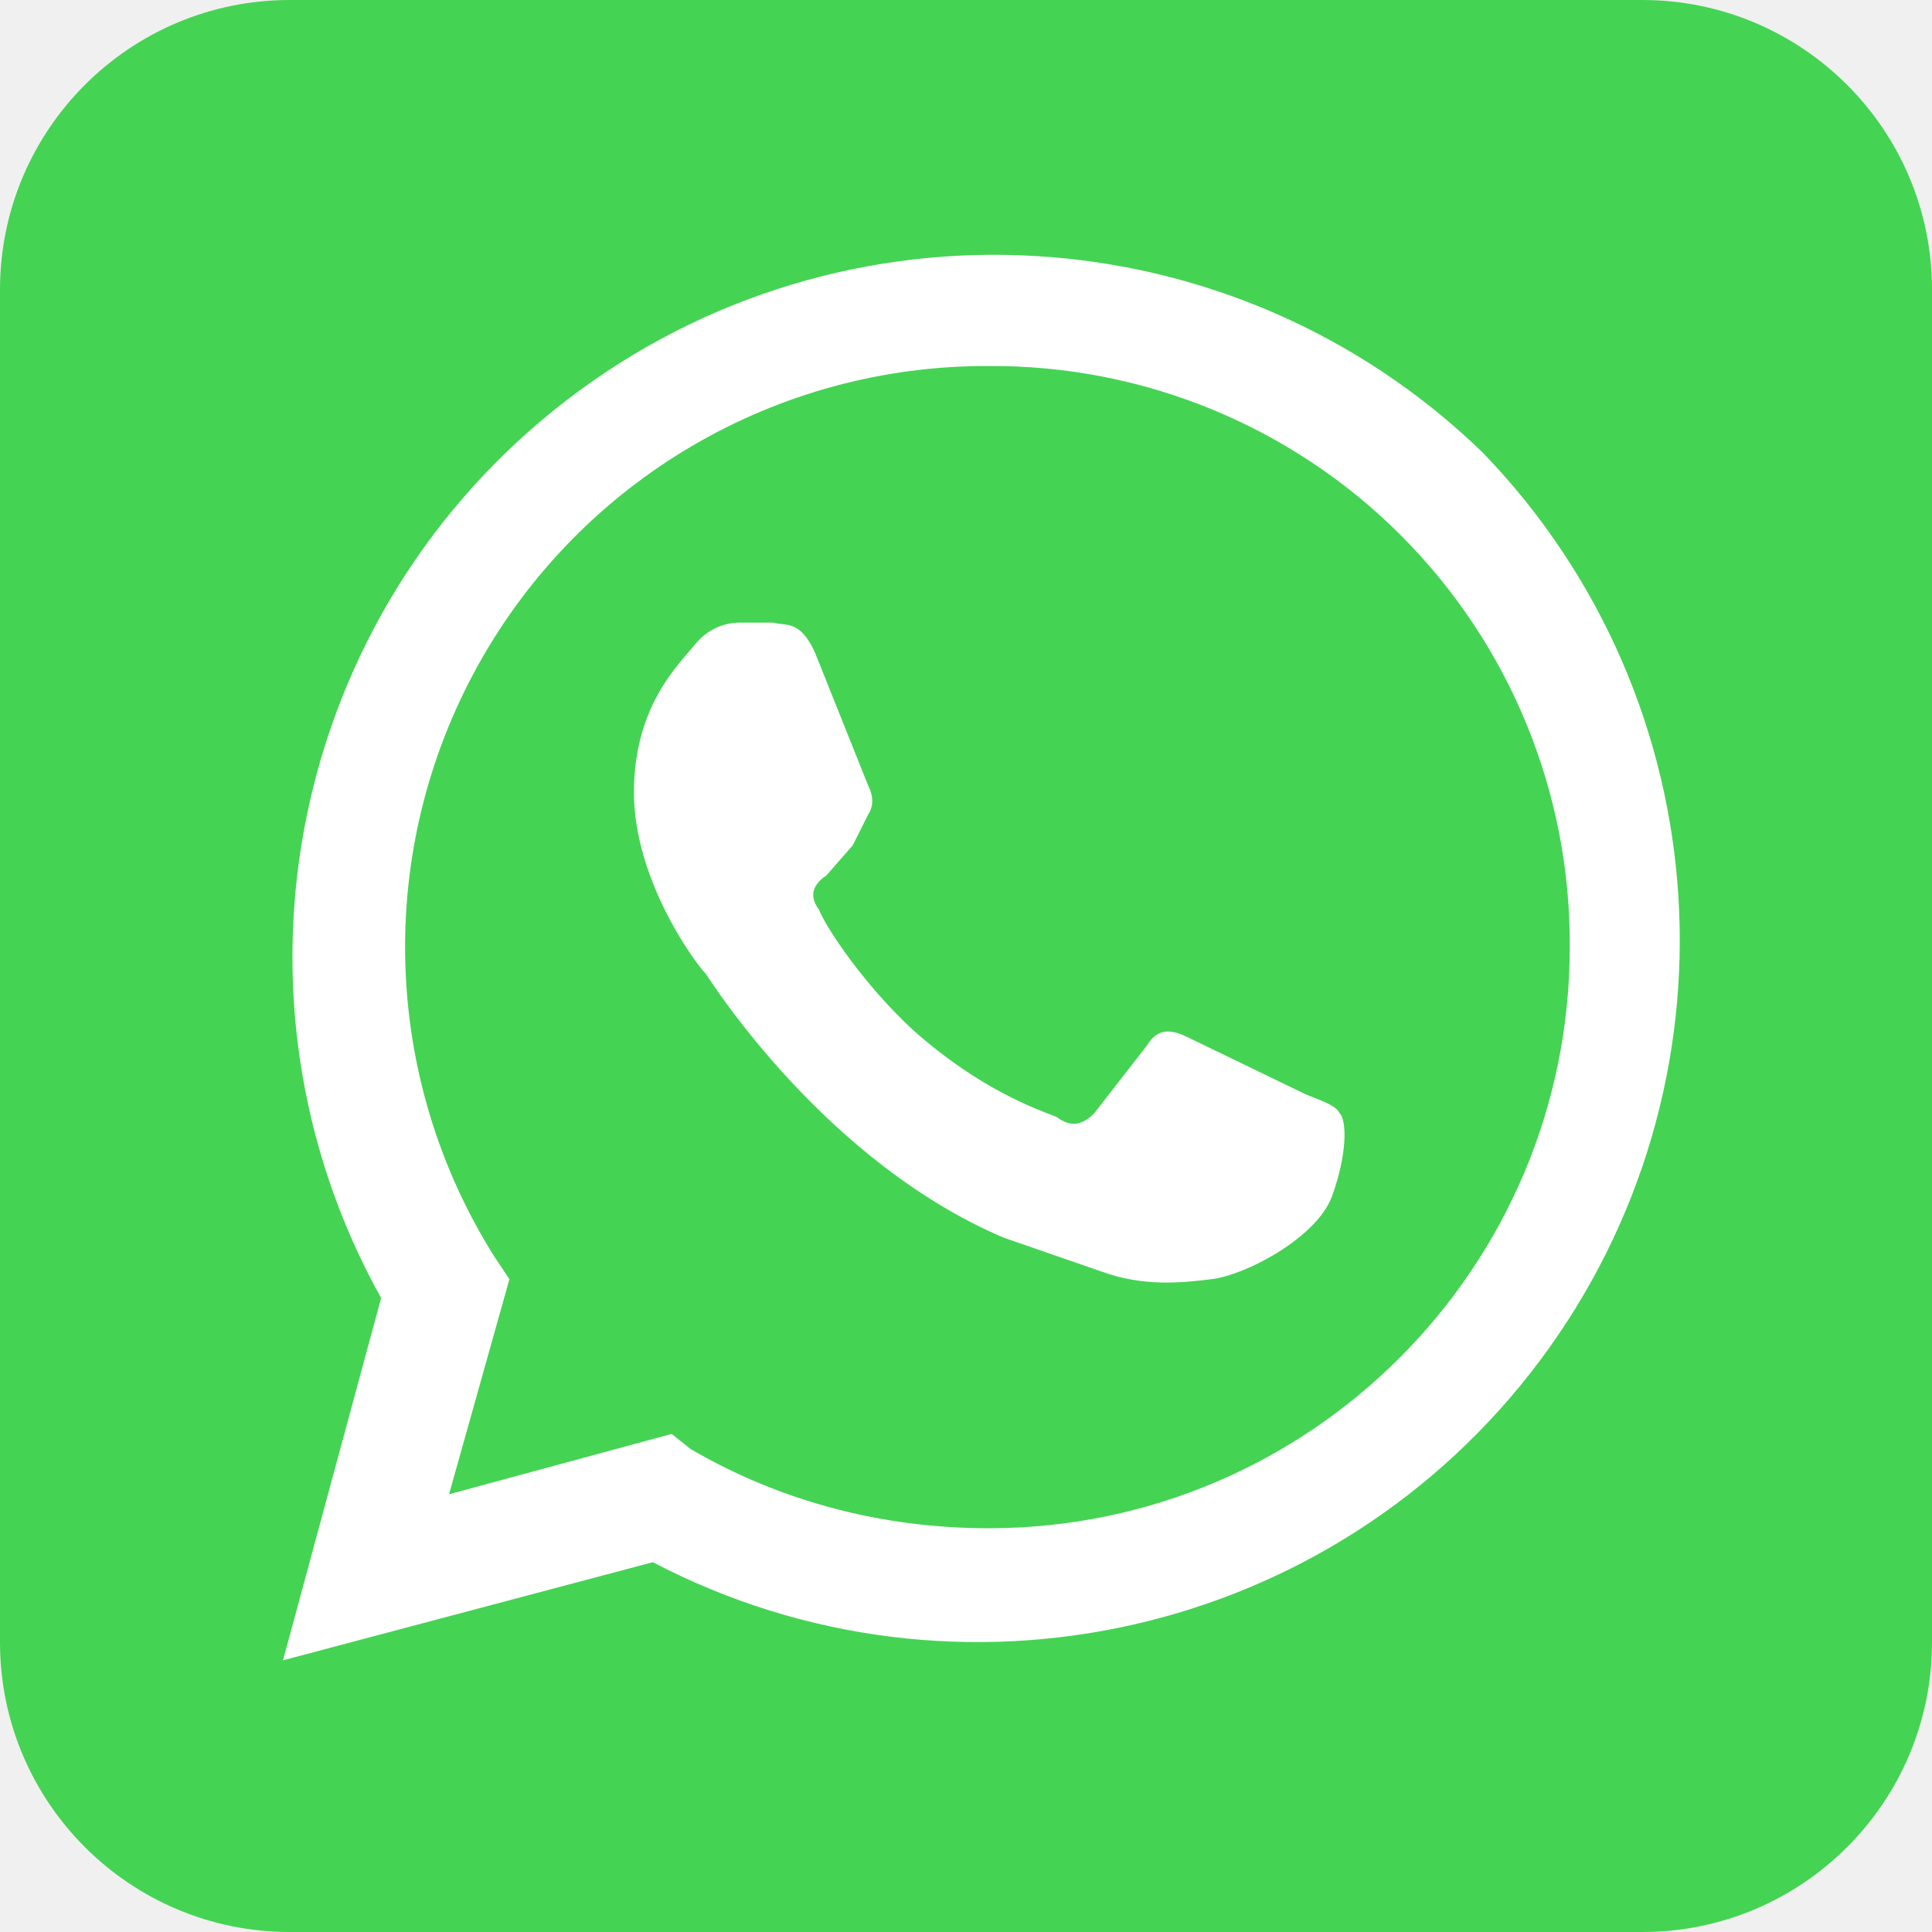
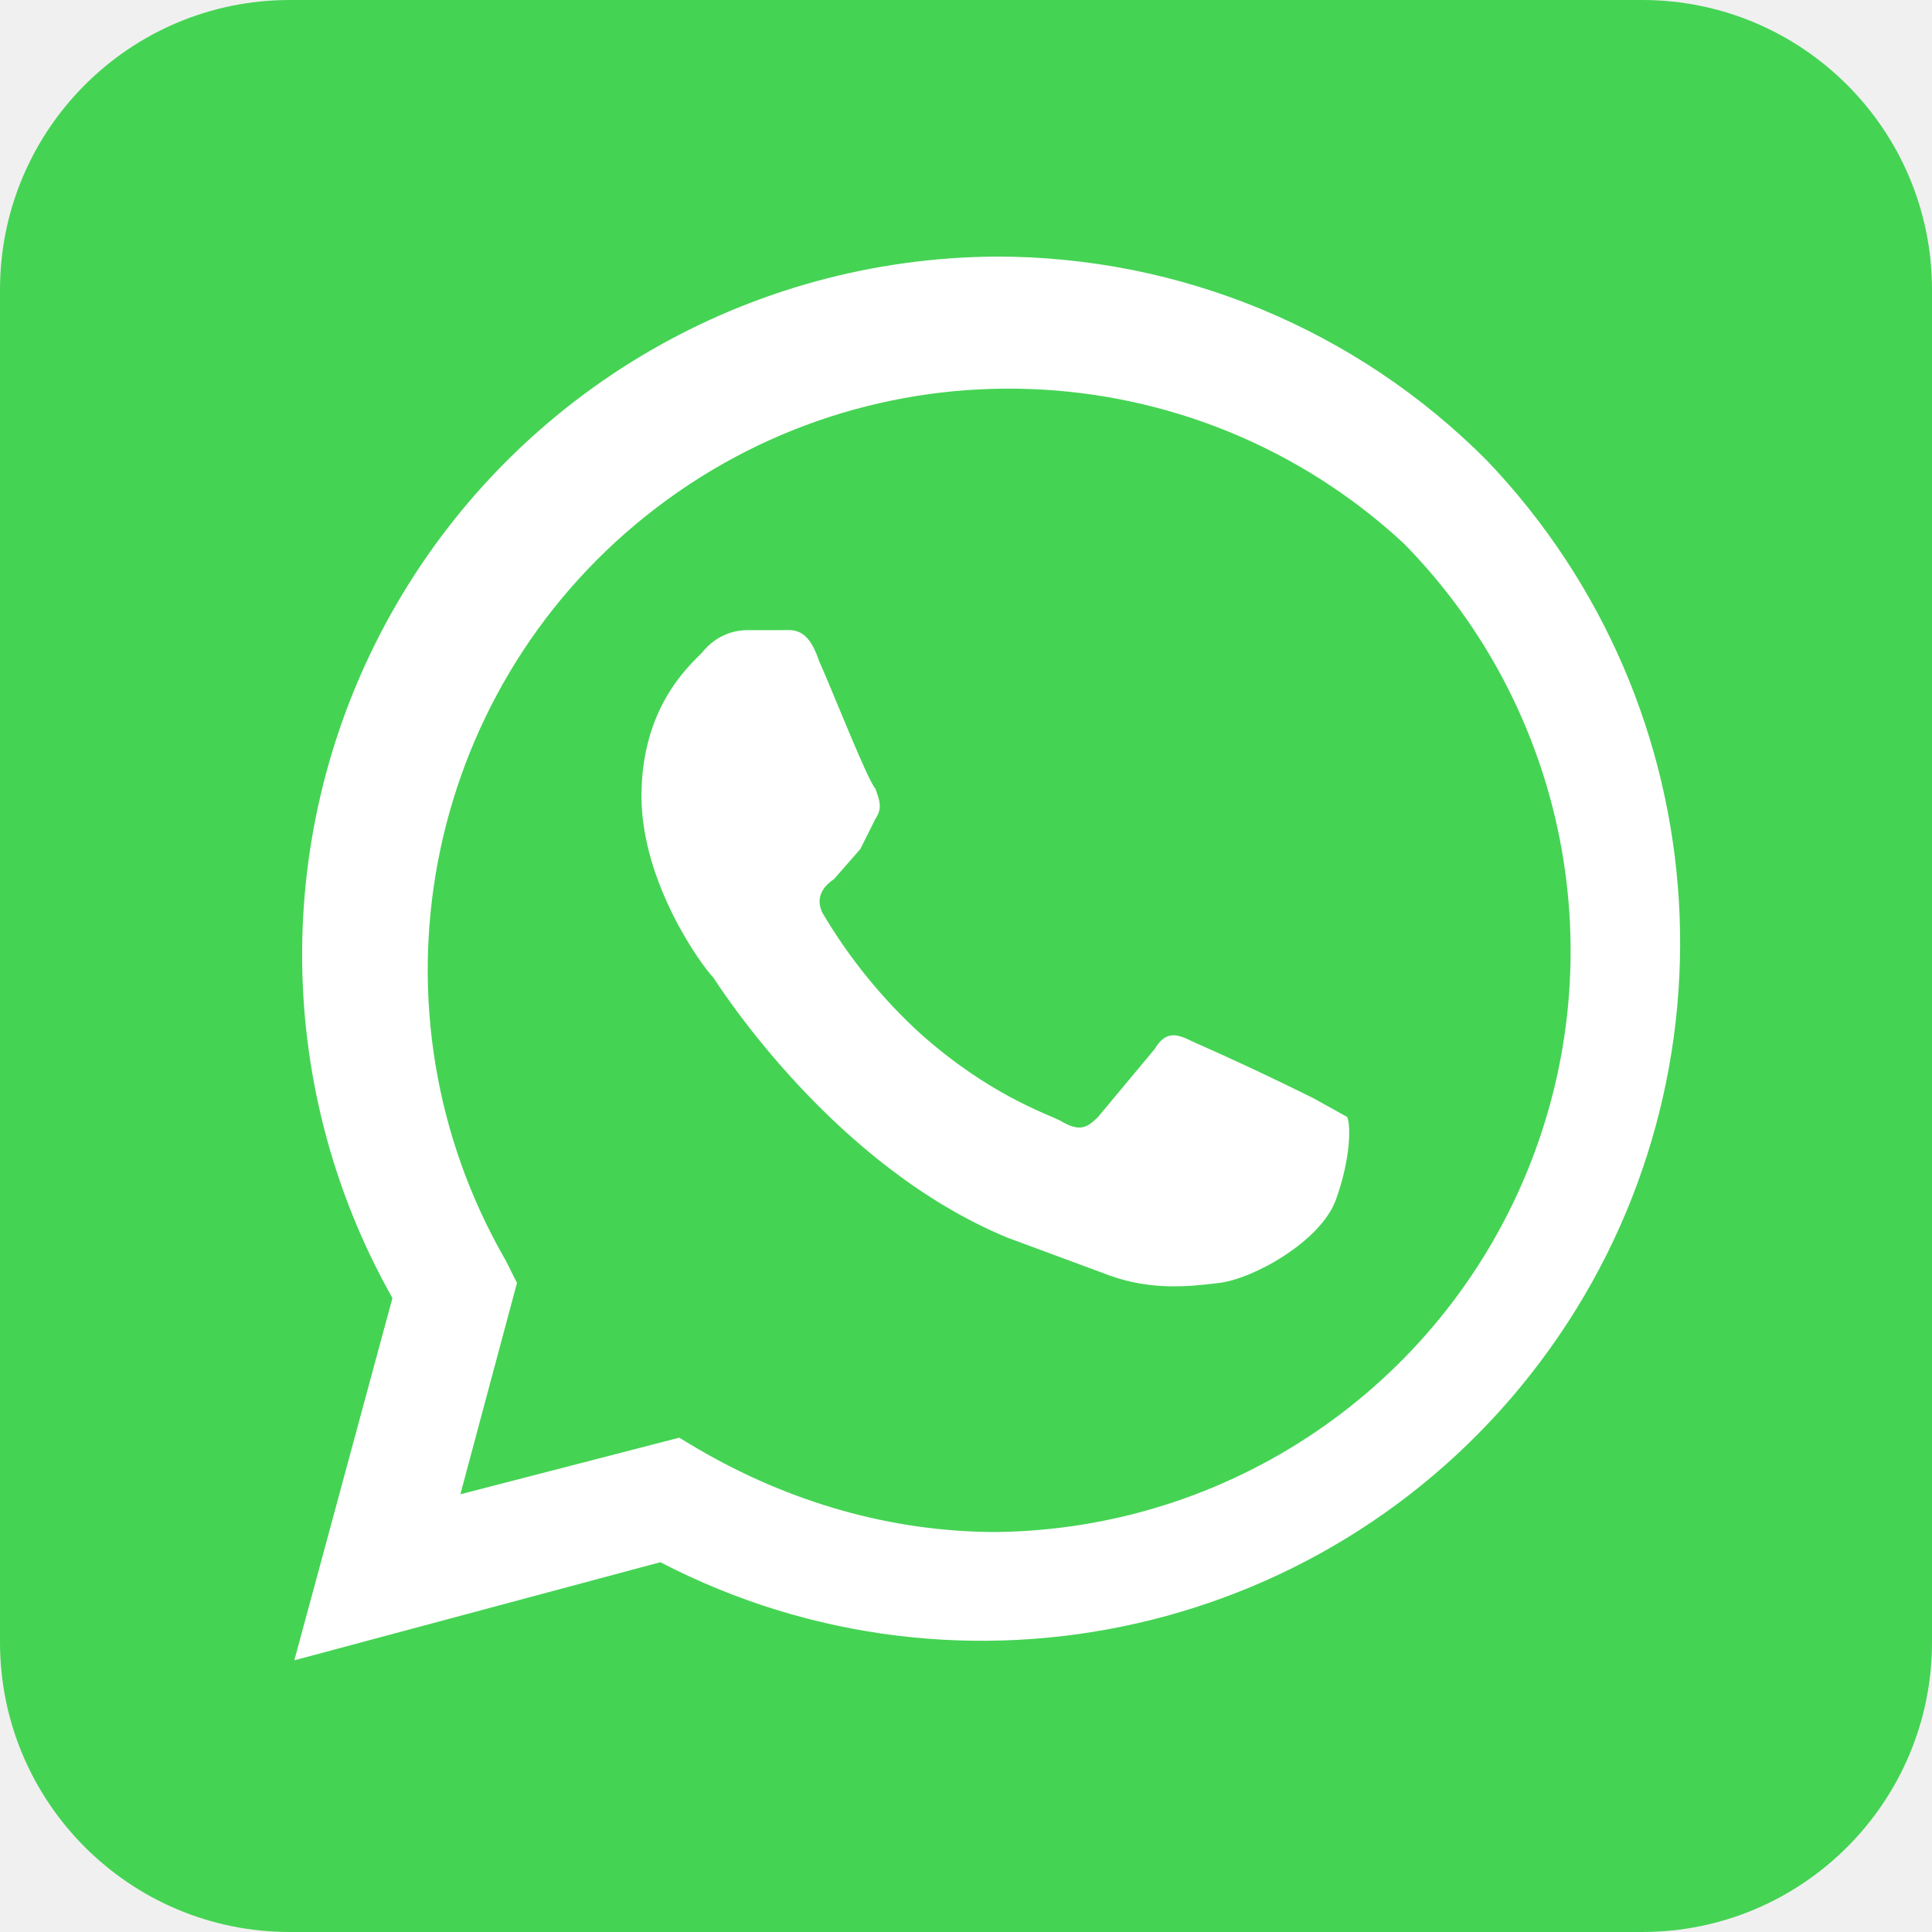
- <svg xmlns="http://www.w3.org/2000/svg" role="img" aria-label="WhatsApp" viewBox="0 0 512 512">
-   <rect fill="#45D354" height="512" rx="15%" width="512" />
-   <path d="M346 290l-31-15c-4-2-8-3-11 2l-14 18c-3 3-6 4-10 1-5-2-20-7-38-23-13-12-23-27-25-32-3-4-1-7 2-9l7-8 4-8c2-3 1-6 0-8l-14-35c-4-9-8-7-11-8h-9c-3 0-8 1-12 6s-16 16-16 39 16 45 19 48c2 3 32 50 79 70l26 9c11 4 21 3 29 2 9-1 28-11 32-22s4-20 2-22c-1-2-4-3-9-5m-84 115c-28 0-55-7-79-21l-5-4-59 16 16-57-4-6A154 154 0 0 1 262 97a153 153 0 0 1 154 154c0 85-69 154-154 154m131-285a186 186 0 0 0-292 224l-26 96 98-26a186 186 0 0 0 220-294" fill="#fff" />
+ <svg xmlns="http://www.w3.org/2000/svg" aria-label="WhatsApp" role="img" viewBox="0 0 512 512">
+   <rect fill="#45d354" height="512" rx="15%" width="512" />
+   <path d="M348 291a770 770 0 0 0-32-15c-4-2-7-3-10 2l-15 18c-3 3-5 4-10 1-4-2-19-7-37-23a139 139 0 0 1-26-32c-2-4 0-7 3-9l7-8 4-8c2-3 1-5 0-8-2-2-11-25-15-34-3-9-7-8-10-8h-9c-3 0-8 1-12 6-4 4-16 15-16 38s16 45 19 48c2 3 32 50 78 69l27 10c11 4 21 3 29 2 9-1 27-11 31-22s4-20 3-22l-9-5m-84 115c-28 0-55-8-79-22l-5-3-58 15 15-56-3-6a154 154 0 0 1 238-190 154 154 0 0 1-108 262m130-284a183 183 0 0 0-130-54 185 185 0 0 0-160 276l-26 96 97-26a185 185 0 0 0 219-292" fill="#fff" />
</svg>
